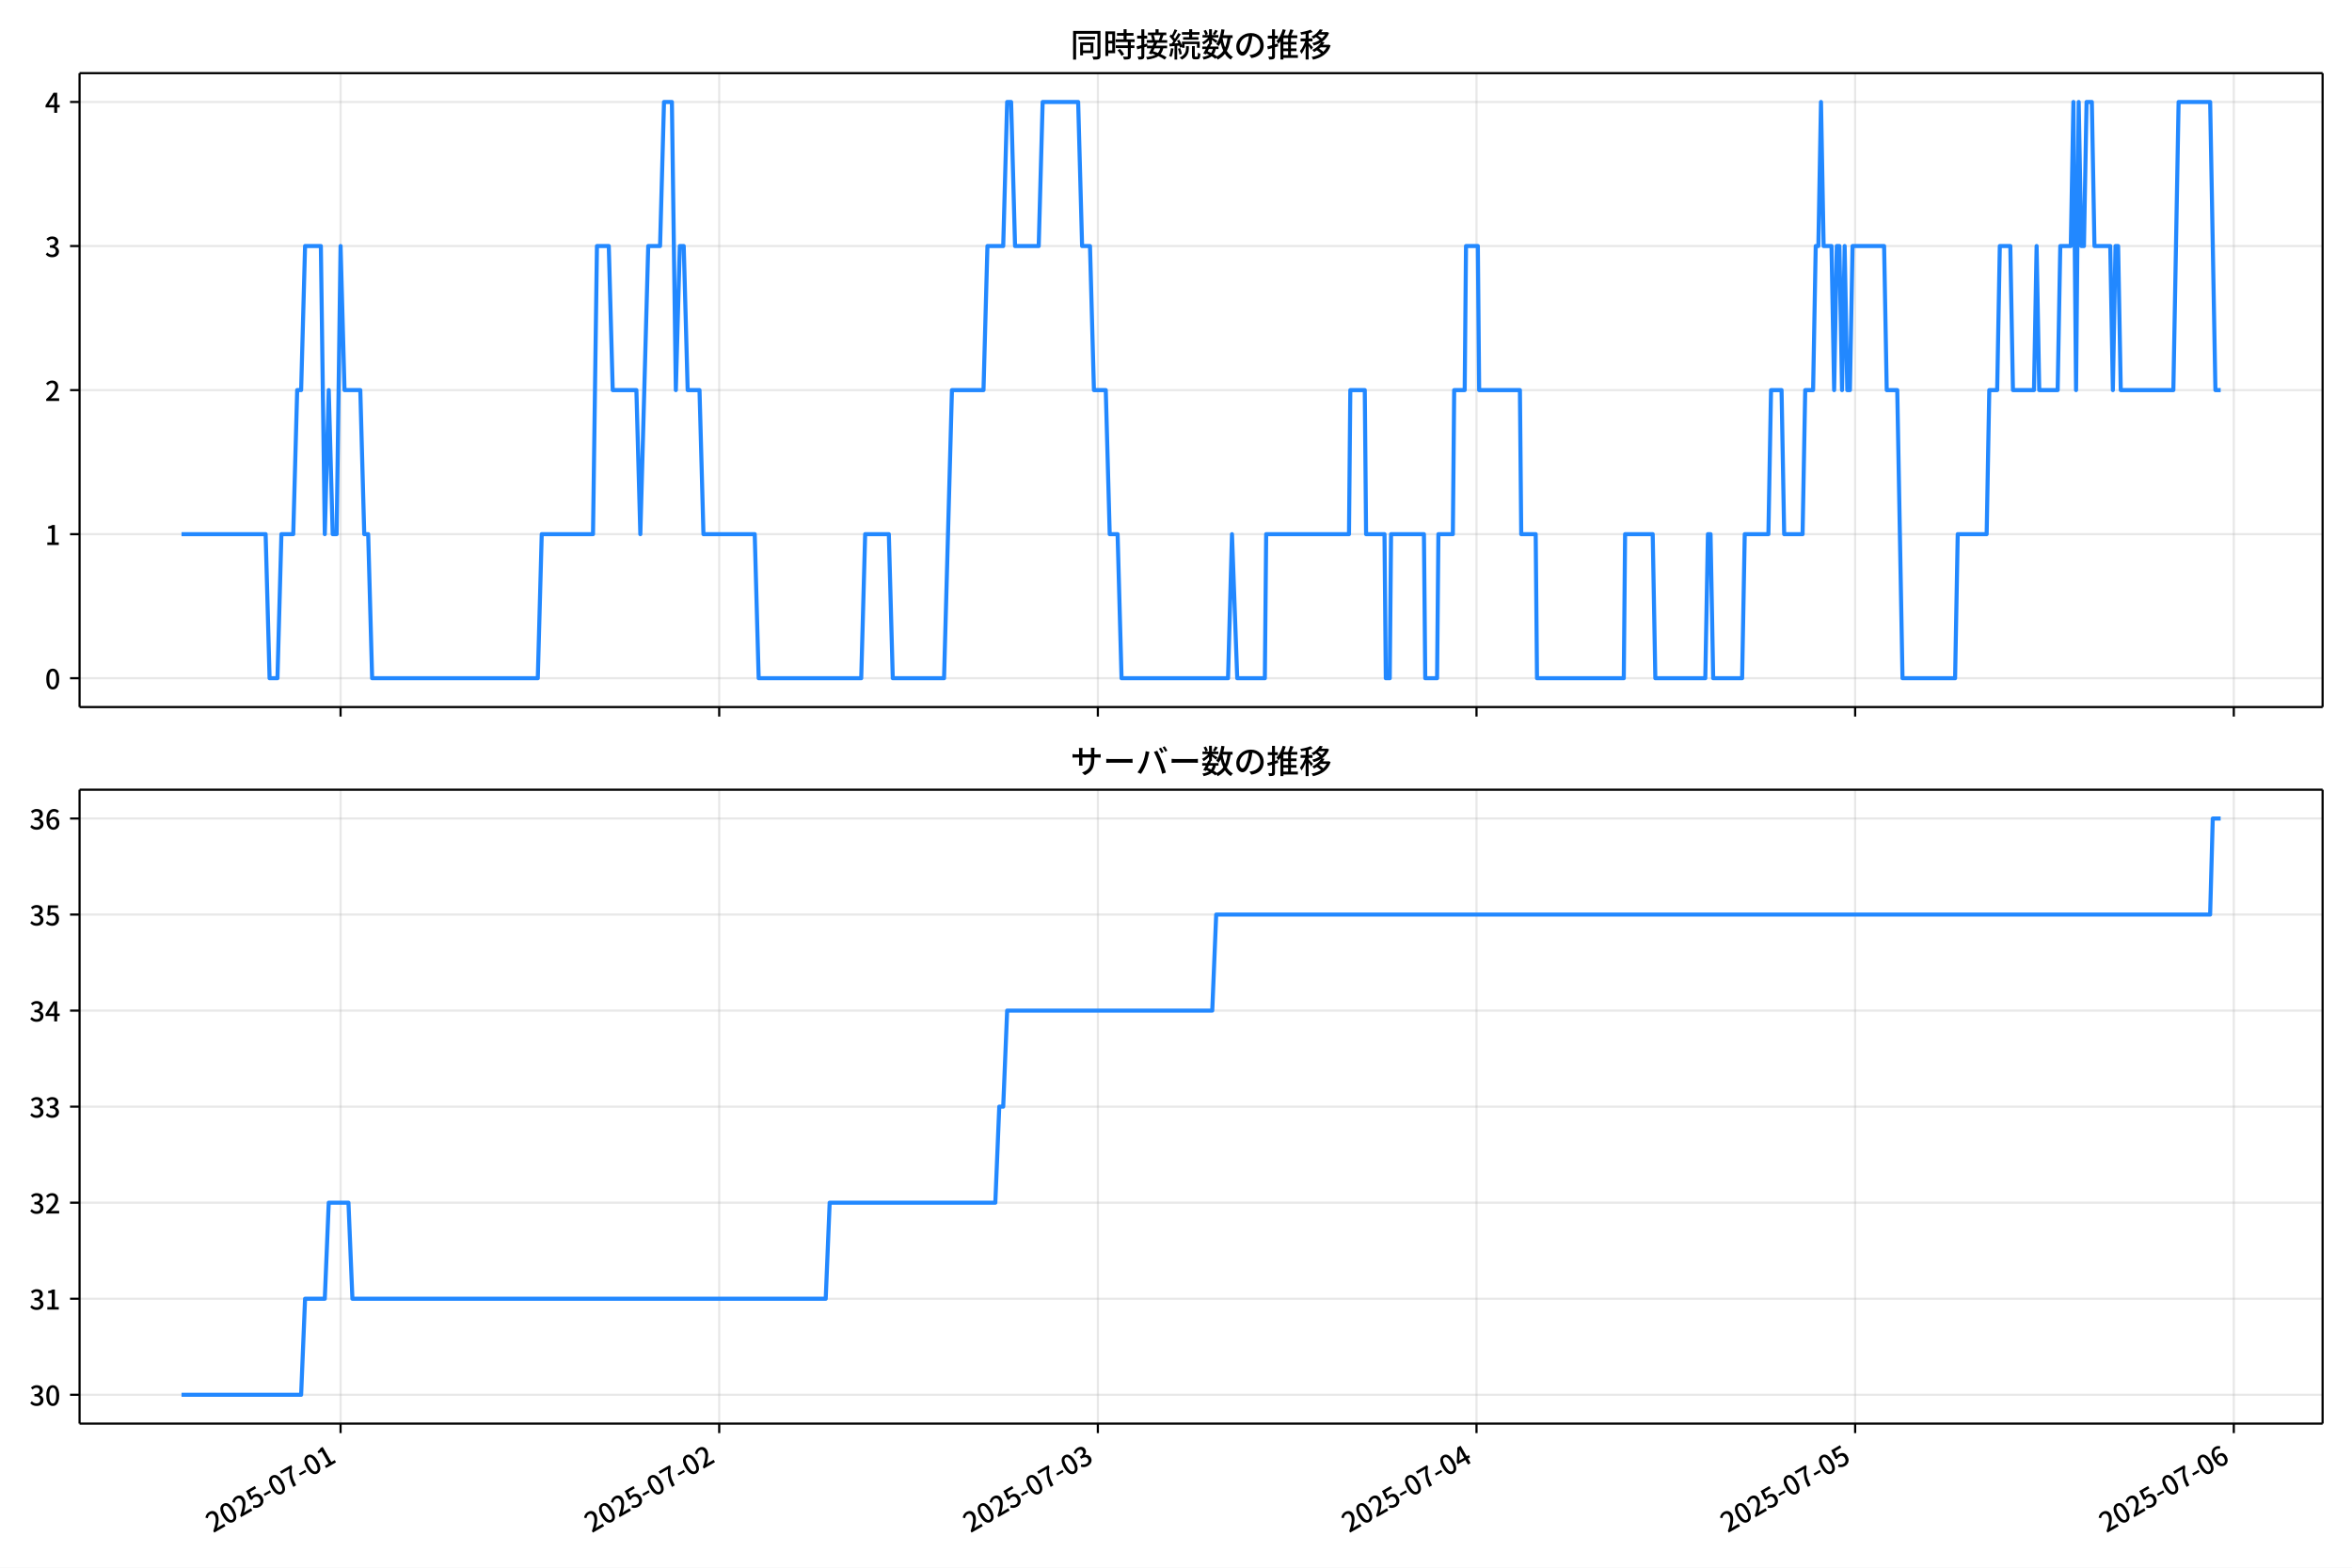
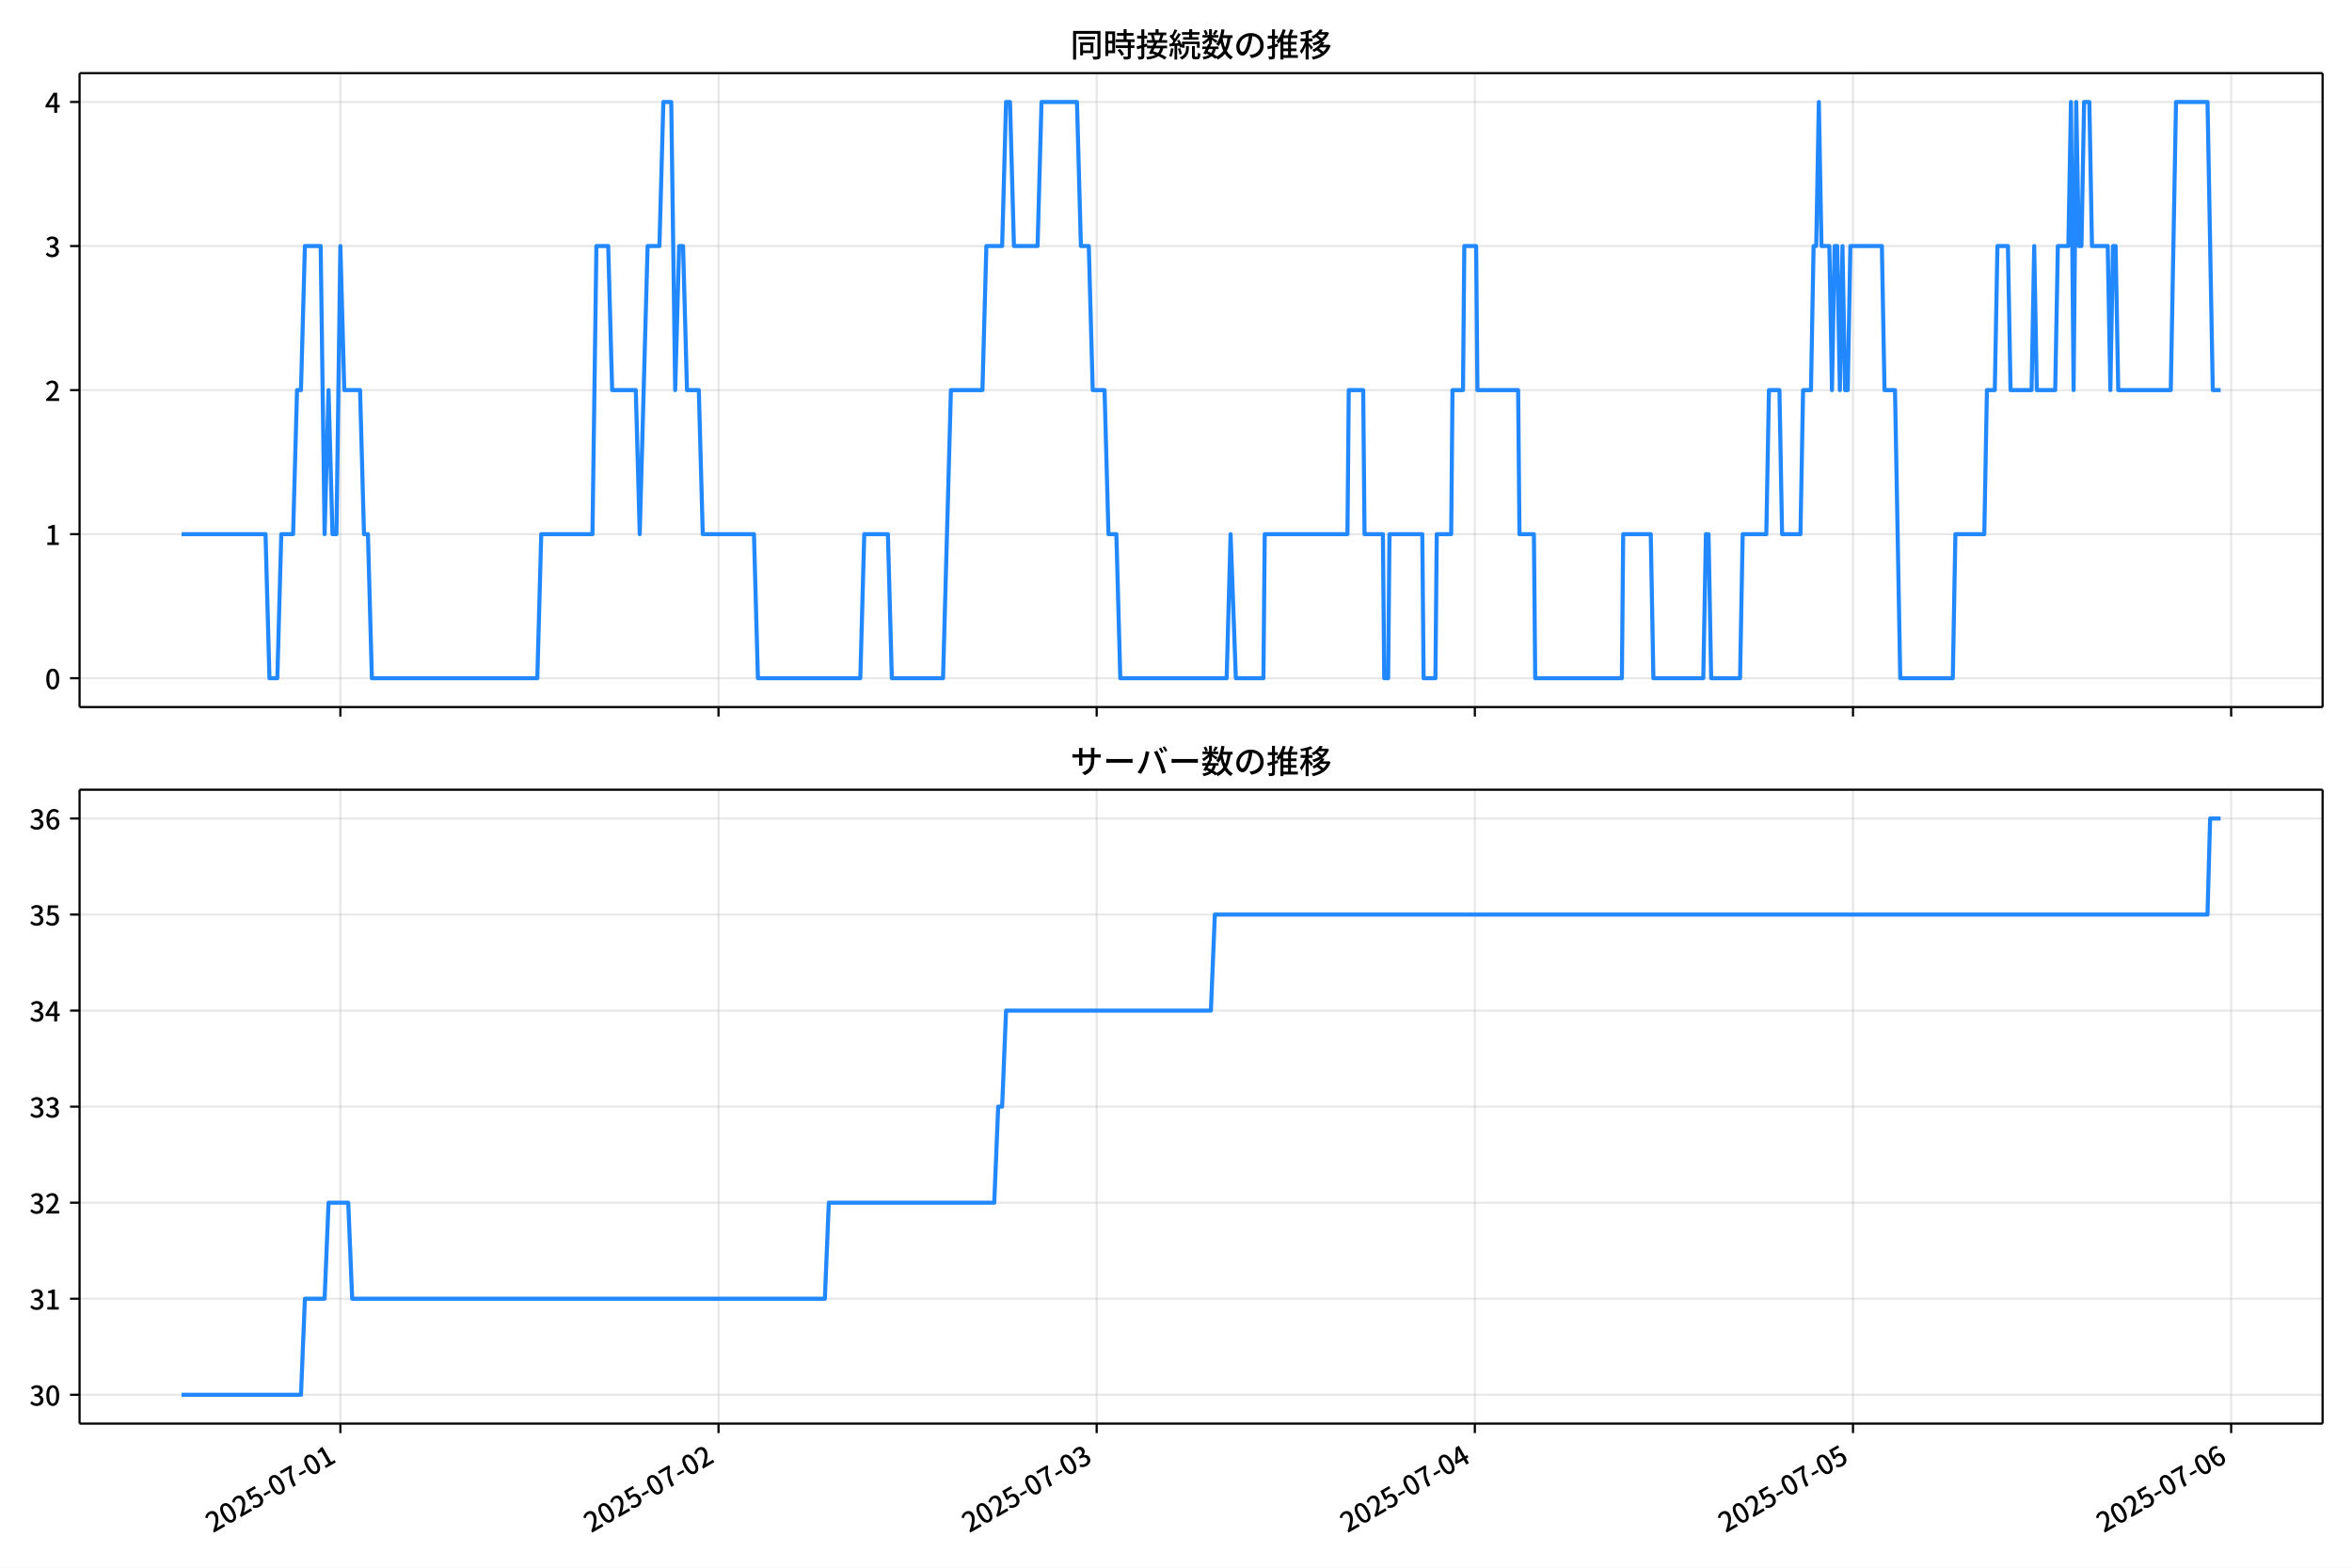
<svg xmlns="http://www.w3.org/2000/svg" xmlns:xlink="http://www.w3.org/1999/xlink" version="1.1" viewBox="0 0 864 576">
  <defs>
    <style type="text/css">*{stroke-linejoin: round; stroke-linecap: butt}</style>
  </defs>
  <g id="y">
    <g id="z">
      <path d="m0 576h864v-576h-864z" fill="#fff" />
    </g>
    <g id="aa">
      <g id="ab">
        <path d="m29.23 259.78h823.97v-232.9h-823.97z" fill="#fff" />
      </g>
      <g id="ac">
        <g id="ad">
          <g id="ae">
-             <path d="m125.11 259.78v-232.9" clip-path="url(#d)" fill="none" stroke="#b0b0b0" stroke-linecap="square" stroke-opacity=".3" stroke-width=".8" />
+             <path d="m125.03 259.78v-232.9" clip-path="url(#d)" fill="none" stroke="#b0b0b0" stroke-linecap="square" stroke-opacity=".3" stroke-width=".8" />
          </g>
          <g id="af">
            <defs>
              <path id="e" d="m0 0v3.5" stroke="#000" stroke-width=".8" />
            </defs>
-             <use x="125.107" y="259.778" stroke="#000000" stroke-width=".8" xlink:href="#e" />
+             <use x="125.032" y="259.778" stroke="#000000" stroke-width=".8" xlink:href="#e" />
          </g>
        </g>
        <g id="ag">
          <g id="ah">
-             <path d="m264.2 259.78v-232.9" clip-path="url(#d)" fill="none" stroke="#b0b0b0" stroke-linecap="square" stroke-opacity=".3" stroke-width=".8" />
+             <path d="m263.95 259.78v-232.9" clip-path="url(#d)" fill="none" stroke="#b0b0b0" stroke-linecap="square" stroke-opacity=".3" stroke-width=".8" />
          </g>
          <g id="ai">
-             <use x="264.201" y="259.778" stroke="#000000" stroke-width=".8" xlink:href="#e" />
+             <use x="263.947" y="259.778" stroke="#000000" stroke-width=".8" xlink:href="#e" />
          </g>
        </g>
        <g id="aj">
          <g id="ak">
-             <path d="m403.3 259.78v-232.9" clip-path="url(#d)" fill="none" stroke="#b0b0b0" stroke-linecap="square" stroke-opacity=".3" stroke-width=".8" />
+             <path d="m402.86 259.78v-232.9" clip-path="url(#d)" fill="none" stroke="#b0b0b0" stroke-linecap="square" stroke-opacity=".3" stroke-width=".8" />
          </g>
          <g id="al">
-             <use x="403.295" y="259.778" stroke="#000000" stroke-width=".8" xlink:href="#e" />
+             <use x="402.862" y="259.778" stroke="#000000" stroke-width=".8" xlink:href="#e" />
          </g>
        </g>
        <g id="am">
          <g id="an">
-             <path d="m542.39 259.78v-232.9" clip-path="url(#d)" fill="none" stroke="#b0b0b0" stroke-linecap="square" stroke-opacity=".3" stroke-width=".8" />
+             <path d="m541.78 259.78v-232.9" clip-path="url(#d)" fill="none" stroke="#b0b0b0" stroke-linecap="square" stroke-opacity=".3" stroke-width=".8" />
          </g>
          <g id="ao">
-             <use x="542.389" y="259.778" stroke="#000000" stroke-width=".8" xlink:href="#e" />
+             <use x="541.776" y="259.778" stroke="#000000" stroke-width=".8" xlink:href="#e" />
          </g>
        </g>
        <g id="ap">
          <g id="aq">
-             <path d="m681.48 259.78v-232.9" clip-path="url(#d)" fill="none" stroke="#b0b0b0" stroke-linecap="square" stroke-opacity=".3" stroke-width=".8" />
+             <path d="m680.69 259.78v-232.9" clip-path="url(#d)" fill="none" stroke="#b0b0b0" stroke-linecap="square" stroke-opacity=".3" stroke-width=".8" />
          </g>
          <g id="ar">
-             <use x="681.483" y="259.778" stroke="#000000" stroke-width=".8" xlink:href="#e" />
+             <use x="680.691" y="259.778" stroke="#000000" stroke-width=".8" xlink:href="#e" />
          </g>
        </g>
        <g id="as">
          <g id="at">
-             <path d="m820.58 259.78v-232.9" clip-path="url(#d)" fill="none" stroke="#b0b0b0" stroke-linecap="square" stroke-opacity=".3" stroke-width=".8" />
+             <path d="m819.61 259.78v-232.9" clip-path="url(#d)" fill="none" stroke="#b0b0b0" stroke-linecap="square" stroke-opacity=".3" stroke-width=".8" />
          </g>
          <g id="au">
-             <use x="820.576" y="259.778" stroke="#000000" stroke-width=".8" xlink:href="#e" />
+             <use x="819.606" y="259.778" stroke="#000000" stroke-width=".8" xlink:href="#e" />
          </g>
        </g>
      </g>
      <g id="av">
        <g id="aw">
          <g id="ax">
            <path d="m29.23 249.19h823.97" clip-path="url(#d)" fill="none" stroke="#b0b0b0" stroke-linecap="square" stroke-opacity=".3" stroke-width=".8" />
          </g>
          <g id="ay">
            <defs>
              <path id="f" d="m0 0h-3.5" stroke="#000" stroke-width=".8" />
            </defs>
            <use x="29.23" y="249.191" stroke="#000000" stroke-width=".8" xlink:href="#f" />
          </g>
          <g id="az">
            <g transform="translate(16.53 253.18) scale(.1 -.1)">
              <defs>
                <path id="a" transform="scale(.015625)" d="m1830-90q-460 0-806 275-346 276-535 823-188 547-188 1366 0 820 188 1357 189 538 535 803 346 266 806 266 461 0 800-269 340-269 528-803 189-534 189-1354 0-819-189-1366-188-547-528-823-339-275-800-275zm0 589q237 0 422 185 186 186 288 599 103 413 103 1091 0 679-103 1082-102 403-288 582-185 180-422 180-236 0-422-180-186-179-292-582-105-403-105-1082 0-678 105-1091 106-413 292-599 186-185 422-185z" />
              </defs>
              <use xlink:href="#a" />
            </g>
          </g>
        </g>
        <g id="ba">
          <g id="bb">
            <path d="m29.23 196.26h823.97" clip-path="url(#d)" fill="none" stroke="#b0b0b0" stroke-linecap="square" stroke-opacity=".3" stroke-width=".8" />
          </g>
          <g id="bc">
            <use x="29.23" y="196.26" stroke="#000000" stroke-width=".8" xlink:href="#f" />
          </g>
          <g id="bd">
            <g transform="translate(16.53 200.25) scale(.1 -.1)">
              <defs>
                <path id="l" transform="scale(.015625)" d="m544 0v608h1037v3277h-845v467q333 58 579 147 247 90 451 218h557v-4109h915v-608h-2694z" />
              </defs>
              <use xlink:href="#l" />
            </g>
          </g>
        </g>
        <g id="be">
          <g id="bf">
            <path d="m29.23 143.33h823.97" clip-path="url(#d)" fill="none" stroke="#b0b0b0" stroke-linecap="square" stroke-opacity=".3" stroke-width=".8" />
          </g>
          <g id="bg">
            <use x="29.23" y="143.329" stroke="#000000" stroke-width=".8" xlink:href="#f" />
          </g>
          <g id="bh">
            <g transform="translate(16.53 147.31) scale(.1 -.1)">
              <defs>
                <path id="b" transform="scale(.015625)" d="m282 0v429q697 621 1164 1136 468 515 701 956 234 442 234 826 0 256-87 451-86 196-262 301-176 106-445 106-275 0-506-151-230-150-422-368l-416 410q301 333 637 518 336 186 803 186 429 0 749-176t496-493 176-745q0-455-224-919t-615-935q-390-470-889-950 186 20 394 36t374 16h1184v-634h-3046z" />
              </defs>
              <use xlink:href="#b" />
            </g>
          </g>
        </g>
        <g id="bi">
          <g id="bj">
            <path d="m29.23 90.398h823.97" clip-path="url(#d)" fill="none" stroke="#b0b0b0" stroke-linecap="square" stroke-opacity=".3" stroke-width=".8" />
          </g>
          <g id="bk">
            <use x="29.23" y="90.398" stroke="#000000" stroke-width=".8" xlink:href="#f" />
          </g>
          <g id="bl">
            <g transform="translate(16.53 94.383) scale(.1 -.1)">
              <defs>
                <path id="h" transform="scale(.015625)" d="m1715-90q-371 0-656 90t-503 240q-217 150-377 323l359 474q211-205 479-359 269-153 634-153 269 0 467 92 199 93 311 266t112 423q0 256-125 451t-429 300q-304 106-835 106v551q467 0 732 105 266 106 384 291 119 186 119 423 0 307-192 489-192 183-531 183-269 0-503-119-233-118-438-316l-384 460q282 256 614 413 333 157 737 157 422 0 748-144 327-144 512-413 186-269 186-659 0-403-221-685-221-281-592-422v-26q269-70 490-227t349-400 128-557q0-422-215-726-214-304-573-468-358-163-787-163z" />
              </defs>
              <use xlink:href="#h" />
            </g>
          </g>
        </g>
        <g id="bm">
          <g id="bn">
            <path d="m29.23 37.466h823.97" clip-path="url(#d)" fill="none" stroke="#b0b0b0" stroke-linecap="square" stroke-opacity=".3" stroke-width=".8" />
          </g>
          <g id="bo">
            <use x="29.23" y="37.466" stroke="#000000" stroke-width=".8" xlink:href="#f" />
          </g>
          <g id="bp">
            <g transform="translate(16.53 41.451) scale(.1 -.1)">
              <defs>
                <path id="k" transform="scale(.015625)" d="m2170 0v3072q0 192 12 457 13 266 20 458h-26q-90-179-183-365-92-185-195-364l-921-1415h2579v-576h-3328v493l1875 2957h858v-4717h-691z" />
              </defs>
              <use xlink:href="#k" />
            </g>
          </g>
        </g>
      </g>
      <g id="bq">
-         <path d="m66.683 196.26h30.895l1.449 52.931h2.898l1.449-52.931h4.347l1.449-52.931h1.449l1.449-52.931h5.796l1.449 105.86 1.449-52.931 1.449 52.931h1.449l1.449-105.86 1.449 52.931h5.796l1.449 52.931h1.449l1.449 52.931h60.854l1.449-52.931h18.836l1.449-105.86h4.347l1.449 52.931h8.693l1.449 52.931 2.898-105.86h4.347l1.449-52.931h2.898l1.449 105.86 1.449-52.931h1.449l1.449 52.931h4.347l1.449 52.931h18.836l1.449 52.931h37.671l1.449-52.931h8.693l1.449 52.931h18.836l2.898-105.86h11.591l1.449-52.931h5.796l1.449-52.931h1.449l1.449 52.931h8.693l1.449-52.931h13.04l1.449 52.931h2.898l1.449 52.931h4.347l1.449 52.931h2.898l1.449 52.931h39.12l1.449-52.931 1.932 52.931h10.142l.483-52.931h30.427l.483-52.931h5.313l.483 52.931h6.761l.483 52.931h1.449l.483-52.931h12.074l.483 52.931h4.347l.483-52.931h5.313l.483-52.931h3.864l.483-52.931h4.347l.483 52.931h14.972l.483 52.931h5.313l.483 52.931h31.876l.483-52.931h10.142l.966 52.931h18.353l.966-52.931h.966l.966 52.931h10.625l.966-52.931h8.693l.966-52.931h3.864l.966 52.931h6.761l.966-52.931h2.898l.966-52.931h.966l.966-52.931.966 52.931h2.898l.966 52.931.966-52.931h.966l.966 52.931.966-52.931.966 52.931h.966l.966-52.931h11.591l.966 52.931h3.864l1.932 105.86h19.319l.966-52.931h10.625l.966-52.931h2.898l.966-52.931h3.864l.966 52.931h7.727l.966-52.931.966 52.931h6.761l.966-52.931h3.864l.966-52.931.966 105.86.966-105.86.966 52.931h.966l.966-52.931h1.932l.966 52.931h5.796l.966 52.931.966-52.931h.966l.966 52.931h19.319l1.932-105.86h11.591l1.932 105.86h1.932v0" clip-path="url(#d)" fill="none" stroke="#28f" stroke-linecap="square" stroke-width="1.5" />
+         <path d="m66.683 196.26h30.855l1.447 52.931h2.894l1.447-52.931h4.341l1.447-52.931h1.447l1.447-52.931h5.788l1.447 105.86 1.447-52.931 1.447 52.931h1.447l1.447-105.86 1.447 52.931h5.788l1.447 52.931h1.447l1.447 52.931h60.775l1.447-52.931h18.811l1.447-105.86h4.341l1.447 52.931h8.682l1.447 52.931 2.894-105.86h4.341l1.447-52.931h2.894l1.447 105.86 1.447-52.931h1.447l1.447 52.931h4.341l1.447 52.931h18.811l1.447 52.931h37.623l1.447-52.931h8.682l1.447 52.931h18.811l2.894-105.86h11.576l1.447-52.931h5.788l1.447-52.931h1.447l1.447 52.931h8.682l1.447-52.931h13.023l1.447 52.931h2.894l1.447 52.931h4.341l1.447 52.931h2.894l1.447 52.931h39.07l1.447-52.931 1.929 52.931h10.129l.482-52.931h30.388l.482-52.931h5.306l.482 52.931h6.753l.482 52.931h1.447l.482-52.931h12.059l.482 52.931h4.341l.482-52.931h5.306l.482-52.931h3.859l.482-52.931h4.341l.482 52.931h14.953l.482 52.931h5.306l.482 52.931h31.835l.482-52.931h10.129l.965 52.931h18.329l.965-52.931h.965l.965 52.931h10.612l.965-52.931h8.682l.965-52.931h3.859l.965 52.931h6.753l.965-52.931h2.894l.965-52.931h.965l.965-52.931.965 52.931h2.894l.965 52.931.965-52.931h.965l.965 52.931.965-52.931.965 52.931h.965l.965-52.931h11.576l.965 52.931h3.859l1.929 105.86h19.294l.965-52.931h10.612l.965-52.931h2.894l.965-52.931h3.859l.965 52.931h7.718l.965-52.931.965 52.931h6.753l.965-52.931h3.859l.965-52.931.965 105.86.965-105.86.965 52.931h.965l.965-52.931h1.929l.965 52.931h5.788l.965 52.931.965-52.931h.965l.965 52.931h19.294l1.929-105.86h11.576l1.929 105.86h2.894v0" clip-path="url(#d)" fill="none" stroke="#28f" stroke-linecap="square" stroke-width="1.5" />
      </g>
      <g id="br">
        <path d="m29.23 259.78v-232.9" fill="none" stroke="#000" stroke-linecap="square" stroke-width=".8" />
      </g>
      <g id="bs">
        <path d="m853.2 259.78v-232.9" fill="none" stroke="#000" stroke-linecap="square" stroke-width=".8" />
      </g>
      <g id="bt">
        <path d="m29.23 259.78h823.97" fill="none" stroke="#000" stroke-linecap="square" stroke-width=".8" />
      </g>
      <g id="bu">
        <path d="m29.23 26.88h823.97" fill="none" stroke="#000" stroke-linecap="square" stroke-width=".8" />
      </g>
      <g id="bv">
        <g transform="translate(393.22 20.88) scale(.12 -.12)">
          <defs>
            <path id="v" transform="scale(.015625)" d="m1587 3936h3232v-518h-3232v518zm320-1114h557v-2534h-557v2534zm301 0h2291v-2086h-2291v512h1734v1069h-1734v505zm-1683 2260h5113v-570h-4524v-5056h-589v5626zm4768 0h595v-4896q0-250-67-397t-227-218q-160-77-426-96t-675-19q-13 83-45 192t-77 218q-45 108-89 185 281-13 527-13 247 0 330 0 83 7 118 42 36 35 36 112v4890z" />
            <path id="t" transform="scale(.015625)" d="m2714 4672h3238v-525h-3238v525zm-244-1235h3712v-538h-3712v538zm20-1184h3635v-531h-3635v531zm1523 3155h595v-2310h-595v2310zm832-2451h589v-2823q0-230-61-364-61-135-227-199-167-70-423-86t-633-16q-20 121-78 285-57 163-121 284 275-6 509-9t310-3q77 6 106 28 29 23 29 93v2810zm-2023-1677 487 282q153-160 313-352t294-381q135-189 206-343l-519-313q-64 153-189 348-124 196-278 394-154 199-314 365zm-2086 3718h1619v-4281h-1619v544h1056v3187h-1056v550zm32-1843h1293v-537h-1293v537zm-320 1843h563v-4832h-563v4832z" />
            <path id="u" transform="scale(.015625)" d="m3866 5408h614v-870h-614v870zm-1479-653h3597v-518h-3597v518zm-230-1485h4e3v-518h-4e3v518zm825 922 519 102q64-160 121-342 58-182 96-352 39-170 45-304l-544-128q-6 134-42 313-35 180-83 365-48 186-112 346zm1856 109 589-71q-96-275-202-557-105-281-195-486l-518 77q58 147 122 329 64 183 118 372t86 336zm-2643-2106h3943v-518h-3943v518zm1408 685 602-115q-167-371-362-784t-390-797-362-685l-525 179q160 288 346 666t368 784 323 752zm-659-2157 358 403q352-102 733-240 381-137 752-304 371-166 697-336 327-169 558-329l-384-461q-218 160-532 336-313 176-685 345-371 170-755 323-384 154-742 263zm1894 1114 583-71q-122-550-353-944-230-393-604-662t-922-435q-547-167-1296-269-25 128-93 269-67 141-137 230 678 64 1168 192t819 349q330 221 531 550 202 330 304 791zm-4684 217q396 90 953 240 557 151 1120 311l77-544q-525-154-1053-311-528-156-963-284l-134 588zm121 2093h1965v-563h-1965v563zm819 1248h576v-5229q0-236-51-374t-192-208q-141-77-355-99-214-23-541-16-13 115-64 288t-109 294q205-6 381-6t234 0q64 0 92 28 29 29 29 93v5229z" />
            <path id="s" transform="scale(.015625)" d="m4058 5408h595v-1798h-595v1798zm-1415-563h3443v-499h-3443v499zm231-992h3008v-499h-3008v499zm-224-877h3475v-1203h-531v729h-2432v-729h-512v1203zm1964-877h551v-1881q0-122 22-157 23-35 106-35 25 0 92 0 68 0 135 0t99 0q51 0 83 54t45 224 19 515q90-70 234-131t259-93q-19-429-83-662-64-234-183-326-118-93-316-93-39 0-103 0t-134 0-138 0q-67 0-99 0-237 0-365 64t-176 218q-48 153-48 422v1881zm-1164-6h550v-455q0-243-48-528-48-284-186-579-137-294-409-572-272-279-727-503-70 90-192 208-121 118-230 195 416 205 665 438 250 234 371 474 122 240 164 467 42 228 42 413v442zm-2240 3309 524-192q-121-244-259-503-137-259-275-496t-259-416l-410 173q122 186 246 438 125 253 240 515 116 263 193 481zm716-743 500-230q-224-359-496-756-272-396-548-764-275-368-518-650l-358 205q179 211 377 483 199 272 387 569 189 298 358 592 170 295 298 551zm-1721-665 307 403q166-154 339-340 173-185 320-364t224-327l-326-460q-77 160-218 348-141 189-314 384-172 196-332 356zm1485-832 435 179q128-211 249-458 122-246 215-474 93-227 137-412l-473-211q-32 185-119 422-86 237-201 486-115 250-243 468zm-1530-583q422 26 998 54 576 29 1184 68l7-499q-570-45-1127-84-556-38-992-70l-70 531zm1702-992 436 135q121-276 214-596t118-556l-454-148q-26 237-112 563-86 327-202 602zm-1363 109 499-83q-57-455-163-897-105-441-253-748-51 32-134 73-83 42-170 83-86 42-144 62 148 294 234 697t131 813zm691 627h525v-2861h-525v2861z" />
            <path id="n" transform="scale(.015625)" d="m224 2022h3187v-499h-3187v499zm51 2247h3111v-487h-3111v487zm1127-1735 563-121q-154-320-333-672t-352-679q-173-326-326-582l-532 173q148 243 324 566t345 669q170 346 311 646zm934-832 563-64q-89-480-262-838t-461-614-701-432-976-298q-25 128-99 269t-157 237q659 102 1085 303 426 202 666 554t342 883zm422 3597 519-211q-147-218-298-436-150-217-278-377l-403 186q121 173 252 413 132 240 208 425zm-1203 109h563v-2957h-563v2957zm-1075-320 448 186q134-192 246-420 112-227 157-393l-467-211q-38 172-147 406t-237 432zm1094-1050 397-236q-160-263-400-529-240-265-519-489-278-224-553-378-51 103-141 237-89 135-179 218 269 109 534 294 266 186 493 416 228 231 368 467zm487-204q83-45 246-145 163-99 352-211t346-211 221-150l-327-423q-83 77-230 198-147 122-317 253-170 132-327 250-156 119-259 189l295 250zm1798 396h2311v-556h-2311v556zm115 1178 615-90q-103-640-263-1235t-384-1101q-224-505-512-889-44 57-134 134t-186 157-166 125q275 339 473 796 199 458 340 995 141 538 217 1108zm1223-1510 614-58q-147-1101-445-1940-297-838-813-1443-515-604-1321-1014-26 71-90 177-64 105-134 208-70 102-128 159 742 346 1212 880 471 535 730 1290 260 755 375 1741zm-1005-135q134-851 387-1597 253-745 659-1305 407-560 1002-874-70-57-154-150-83-93-154-189-70-96-121-179-633 371-1056 988-422 618-688 1434-265 816-425 1783l550 89zm-3309-3065 327 416q377-148 754-330 378-182 701-378 324-195 548-368l-416-435q-211 179-519 378-307 198-666 383-358 186-729 334z" />
            <path id="r" transform="scale(.015625)" d="m3686 4378q-64-493-163-1041-99-547-265-1084-192-653-432-1104t-522-688-595-237q-320 0-596 221-275 221-448 621-172 400-172 931 0 537 220 1017 221 480 611 851 391 372 909 583 519 211 1121 211 576 0 1040-186 464-185 793-515 330-329 502-771 173-441 173-941 0-672-278-1194-278-521-816-851-538-329-1318-444l-378 601q166 20 307 42t263 48q307 70 585 217 279 148 496 375 218 227 342 534 125 308 125 692t-122 713q-121 330-358 573-236 243-582 380-346 138-781 138-525 0-935-186-409-185-694-489-284-304-432-656-147-352-147-678 0-365 89-605 90-240 224-355 135-115 276-115t288 144 297 457q151 314 298 800 147 461 246 982 100 522 145 1021l684-12z" />
            <path id="o" transform="scale(.015625)" d="m2995 2925h2893v-519h-2893v519zm0-1280h2893v-519h-2893v519zm-64-1299h3232v-557h-3232v557zm1312 3577h563v-3763h-563v3763zm429 1466 634-141q-154-390-340-794-185-403-339-684l-512 140q103 199 208 458 106 259 195 528 90 269 154 493zm-1472 25 582-147q-153-518-371-1018-217-499-483-931t-573-758q-38 64-109 160-70 96-147 198-77 103-141 160 416 416 733 1034t509 1302zm128-1203h2720v-537h-2720v-4205h-582v4422l313 320h269zm-3174-2157q396 90 953 240 557 151 1120 311l77-544q-525-154-1053-311-528-156-963-284l-134 588zm121 2093h1965v-563h-1965v563zm819 1248h576v-5229q0-236-51-374t-192-208q-141-77-355-99-214-23-541-16-13 115-64 288t-109 294q205-6 381-6t234 0q64 0 92 28 29 29 29 93v5229z" />
            <path id="m" transform="scale(.015625)" d="m4051 5402 595-109q-281-493-729-941t-1107-806q-39 64-106 144t-141 153q-73 74-137 119 608 288 1011 678t614 762zm-77-557h1511v-493h-1863l352 493zm1293 0h109l109 25 384-179q-192-505-496-905t-695-701q-390-301-845-519-454-217-947-358-44 109-137 253t-176 227q448 109 867 294 419 186 777 445 359 259 631 592t419 730v96zm-1990-954 377 307q167-96 336-218 170-121 320-249 151-128 247-237l-397-332q-90 108-237 236t-317 259q-169 132-329 234zm1107-934 595-109q-307-538-803-1031-496-492-1232-876-38 64-102 144t-138 156q-74 77-138 116 455 217 807 483t604 554q253 288 407 563zm-90-589h1460v-506h-1818l358 506zm1268 0h121l109 26 384-167q-192-614-531-1075t-787-794q-448-332-983-553-534-221-1129-355-45 115-132 269-86 153-176 249 551 96 1043 285 493 189 903 473 410 285 714 669t464 883v90zm-2132-1056 410 339q186-102 384-237 198-134 371-275t282-269l-435-371q-103 128-270 272-166 144-361 288t-381 253zm-2150 3533h589v-5376h-589v5376zm-992-1242h2336v-569h-2336v569zm1024-224 365-160q-96-339-231-707-134-368-291-727-157-358-336-672-179-313-365-537-44 128-134 291t-160 272q173 192 339 457 167 266 323 570 157 304 282 618t208 595zm941 1946 416-467q-314-122-695-221-380-99-784-173-403-74-780-131-20 102-71 236-51 135-102 231 358 58 732 138 375 80 711 179t573 208zm-397-2579q58-45 179-170 122-125 266-266 144-140 259-265t160-183l-352-473q-58 102-157 255-99 154-218 317-118 164-227 311-108 147-185 237l275 237z" />
          </defs>
          <use xlink:href="#v" />
          <use transform="translate(100)" xlink:href="#t" />
          <use transform="translate(200)" xlink:href="#u" />
          <use transform="translate(300)" xlink:href="#s" />
          <use transform="translate(400)" xlink:href="#n" />
          <use transform="translate(500)" xlink:href="#r" />
          <use transform="translate(600)" xlink:href="#o" />
          <use transform="translate(700)" xlink:href="#m" />
        </g>
      </g>
    </g>
    <g id="bw">
      <g id="bx">
        <path d="m29.23 523.06h823.97v-232.9h-823.97z" fill="#fff" />
      </g>
      <g id="by">
        <g id="bz">
          <g id="ca">
-             <path d="m125.11 523.06v-232.9" clip-path="url(#c)" fill="none" stroke="#b0b0b0" stroke-linecap="square" stroke-opacity=".3" stroke-width=".8" />
+             <path d="m125.03 523.06v-232.9" clip-path="url(#c)" fill="none" stroke="#b0b0b0" stroke-linecap="square" stroke-opacity=".3" stroke-width=".8" />
          </g>
          <g id="cb">
-             <use x="125.107" y="523.055" stroke="#000000" stroke-width=".8" xlink:href="#e" />
+             <use x="125.032" y="523.055" stroke="#000000" stroke-width=".8" xlink:href="#e" />
          </g>
          <g id="cc">
-             <g transform="translate(78.318 563.33) rotate(-30) scale(.1 -.1)">
+             <g transform="translate(78.243 563.33) rotate(-30) scale(.1 -.1)">
              <defs>
                <path id="i" transform="scale(.015625)" d="m1715-90q-365 0-653 90t-506 237q-217 147-383 307l352 480q134-134 294-246t361-183q202-70 452-70 262 0 473 118 212 119 333 346 122 227 122 541 0 460-247 716-246 256-649 256-224 0-384-64t-365-198l-365 237 141 2240h2387v-627h-1747l-109-1204q154 77 307 118 154 42 340 42 397 0 723-160t518-490q192-329 192-847 0-519-224-887t-586-560q-361-192-777-192z" />
                <path id="g" transform="scale(.015625)" d="m301 1536v544h1689v-544h-1689z" />
                <path id="j" transform="scale(.015625)" d="m1235 0q32 646 109 1187t224 1024 384 941 576 938h-2208v627h3027v-455q-409-512-665-989-256-476-397-969t-205-1053-90-1251h-755z" />
              </defs>
              <use xlink:href="#b" />
              <use transform="translate(57)" xlink:href="#a" />
              <use transform="translate(114)" xlink:href="#b" />
              <use transform="translate(171)" xlink:href="#i" />
              <use transform="translate(228)" xlink:href="#g" />
              <use transform="translate(263.7)" xlink:href="#a" />
              <use transform="translate(320.7)" xlink:href="#j" />
              <use transform="translate(377.7)" xlink:href="#g" />
              <use transform="translate(413.4)" xlink:href="#a" />
              <use transform="translate(470.4)" xlink:href="#l" />
            </g>
          </g>
        </g>
        <g id="cd">
          <g id="ce">
-             <path d="m264.2 523.06v-232.9" clip-path="url(#c)" fill="none" stroke="#b0b0b0" stroke-linecap="square" stroke-opacity=".3" stroke-width=".8" />
+             <path d="m263.95 523.06v-232.9" clip-path="url(#c)" fill="none" stroke="#b0b0b0" stroke-linecap="square" stroke-opacity=".3" stroke-width=".8" />
          </g>
          <g id="cf">
-             <use x="264.201" y="523.055" stroke="#000000" stroke-width=".8" xlink:href="#e" />
+             <use x="263.947" y="523.055" stroke="#000000" stroke-width=".8" xlink:href="#e" />
          </g>
          <g id="cg">
-             <g transform="translate(217.41 563.33) rotate(-30) scale(.1 -.1)">
+             <g transform="translate(217.16 563.33) rotate(-30) scale(.1 -.1)">
              <use xlink:href="#b" />
              <use transform="translate(57)" xlink:href="#a" />
              <use transform="translate(114)" xlink:href="#b" />
              <use transform="translate(171)" xlink:href="#i" />
              <use transform="translate(228)" xlink:href="#g" />
              <use transform="translate(263.7)" xlink:href="#a" />
              <use transform="translate(320.7)" xlink:href="#j" />
              <use transform="translate(377.7)" xlink:href="#g" />
              <use transform="translate(413.4)" xlink:href="#a" />
              <use transform="translate(470.4)" xlink:href="#b" />
            </g>
          </g>
        </g>
        <g id="ch">
          <g id="ci">
-             <path d="m403.3 523.06v-232.9" clip-path="url(#c)" fill="none" stroke="#b0b0b0" stroke-linecap="square" stroke-opacity=".3" stroke-width=".8" />
+             <path d="m402.86 523.06v-232.9" clip-path="url(#c)" fill="none" stroke="#b0b0b0" stroke-linecap="square" stroke-opacity=".3" stroke-width=".8" />
          </g>
          <g id="cj">
-             <use x="403.295" y="523.055" stroke="#000000" stroke-width=".8" xlink:href="#e" />
+             <use x="402.862" y="523.055" stroke="#000000" stroke-width=".8" xlink:href="#e" />
          </g>
          <g id="ck">
-             <g transform="translate(356.51 563.33) rotate(-30) scale(.1 -.1)">
+             <g transform="translate(356.07 563.33) rotate(-30) scale(.1 -.1)">
              <use xlink:href="#b" />
              <use transform="translate(57)" xlink:href="#a" />
              <use transform="translate(114)" xlink:href="#b" />
              <use transform="translate(171)" xlink:href="#i" />
              <use transform="translate(228)" xlink:href="#g" />
              <use transform="translate(263.7)" xlink:href="#a" />
              <use transform="translate(320.7)" xlink:href="#j" />
              <use transform="translate(377.7)" xlink:href="#g" />
              <use transform="translate(413.4)" xlink:href="#a" />
              <use transform="translate(470.4)" xlink:href="#h" />
            </g>
          </g>
        </g>
        <g id="cl">
          <g id="cm">
-             <path d="m542.39 523.06v-232.9" clip-path="url(#c)" fill="none" stroke="#b0b0b0" stroke-linecap="square" stroke-opacity=".3" stroke-width=".8" />
+             <path d="m541.78 523.06v-232.9" clip-path="url(#c)" fill="none" stroke="#b0b0b0" stroke-linecap="square" stroke-opacity=".3" stroke-width=".8" />
          </g>
          <g id="cn">
-             <use x="542.389" y="523.055" stroke="#000000" stroke-width=".8" xlink:href="#e" />
+             <use x="541.776" y="523.055" stroke="#000000" stroke-width=".8" xlink:href="#e" />
          </g>
          <g id="co">
-             <g transform="translate(495.6 563.33) rotate(-30) scale(.1 -.1)">
+             <g transform="translate(494.99 563.33) rotate(-30) scale(.1 -.1)">
              <use xlink:href="#b" />
              <use transform="translate(57)" xlink:href="#a" />
              <use transform="translate(114)" xlink:href="#b" />
              <use transform="translate(171)" xlink:href="#i" />
              <use transform="translate(228)" xlink:href="#g" />
              <use transform="translate(263.7)" xlink:href="#a" />
              <use transform="translate(320.7)" xlink:href="#j" />
              <use transform="translate(377.7)" xlink:href="#g" />
              <use transform="translate(413.4)" xlink:href="#a" />
              <use transform="translate(470.4)" xlink:href="#k" />
            </g>
          </g>
        </g>
        <g id="cp">
          <g id="cq">
-             <path d="m681.48 523.06v-232.9" clip-path="url(#c)" fill="none" stroke="#b0b0b0" stroke-linecap="square" stroke-opacity=".3" stroke-width=".8" />
+             <path d="m680.69 523.06v-232.9" clip-path="url(#c)" fill="none" stroke="#b0b0b0" stroke-linecap="square" stroke-opacity=".3" stroke-width=".8" />
          </g>
          <g id="cr">
-             <use x="681.483" y="523.055" stroke="#000000" stroke-width=".8" xlink:href="#e" />
+             <use x="680.691" y="523.055" stroke="#000000" stroke-width=".8" xlink:href="#e" />
          </g>
          <g id="cs">
-             <g transform="translate(634.69 563.33) rotate(-30) scale(.1 -.1)">
+             <g transform="translate(633.9 563.33) rotate(-30) scale(.1 -.1)">
              <use xlink:href="#b" />
              <use transform="translate(57)" xlink:href="#a" />
              <use transform="translate(114)" xlink:href="#b" />
              <use transform="translate(171)" xlink:href="#i" />
              <use transform="translate(228)" xlink:href="#g" />
              <use transform="translate(263.7)" xlink:href="#a" />
              <use transform="translate(320.7)" xlink:href="#j" />
              <use transform="translate(377.7)" xlink:href="#g" />
              <use transform="translate(413.4)" xlink:href="#a" />
              <use transform="translate(470.4)" xlink:href="#i" />
            </g>
          </g>
        </g>
        <g id="ct">
          <g id="cu">
-             <path d="m820.58 523.06v-232.9" clip-path="url(#c)" fill="none" stroke="#b0b0b0" stroke-linecap="square" stroke-opacity=".3" stroke-width=".8" />
+             <path d="m819.61 523.06v-232.9" clip-path="url(#c)" fill="none" stroke="#b0b0b0" stroke-linecap="square" stroke-opacity=".3" stroke-width=".8" />
          </g>
          <g id="cv">
-             <use x="820.576" y="523.055" stroke="#000000" stroke-width=".8" xlink:href="#e" />
+             <use x="819.606" y="523.055" stroke="#000000" stroke-width=".8" xlink:href="#e" />
          </g>
          <g id="cw">
-             <g transform="translate(773.79 563.33) rotate(-30) scale(.1 -.1)">
+             <g transform="translate(772.82 563.33) rotate(-30) scale(.1 -.1)">
              <defs>
                <path id="p" transform="scale(.015625)" d="m1971-90q-339 0-634 144-294 144-518 435-224 292-352 733-128 442-128 1044 0 678 147 1161 148 483 397 784 250 301 570 445t665 144q397 0 688-147 292-147 490-359l-403-448q-128 154-327 253-198 99-409 99-307 0-567-182-259-182-413-605-153-422-153-1145 0-608 115-1002t326-589q212-195 493-195 212 0 375 121 163 122 259 343t96 522q0 300-90 511-89 212-259 320-169 109-419 109-211 0-451-134t-458-461l-25 538q134 192 313 323t374 201q196 71 375 71 397 0 694-163 298-163 467-490 170-326 170-825 0-468-195-817-195-348-512-544-317-195-701-195z" />
              </defs>
              <use xlink:href="#b" />
              <use transform="translate(57)" xlink:href="#a" />
              <use transform="translate(114)" xlink:href="#b" />
              <use transform="translate(171)" xlink:href="#i" />
              <use transform="translate(228)" xlink:href="#g" />
              <use transform="translate(263.7)" xlink:href="#a" />
              <use transform="translate(320.7)" xlink:href="#j" />
              <use transform="translate(377.7)" xlink:href="#g" />
              <use transform="translate(413.4)" xlink:href="#a" />
              <use transform="translate(470.4)" xlink:href="#p" />
            </g>
          </g>
        </g>
      </g>
      <g id="cx">
        <g id="cy">
          <g id="cz">
            <path d="m29.23 512.47h823.97" clip-path="url(#c)" fill="none" stroke="#b0b0b0" stroke-linecap="square" stroke-opacity=".3" stroke-width=".8" />
          </g>
          <g id="da">
            <use x="29.23" y="512.469" stroke="#000000" stroke-width=".8" xlink:href="#f" />
          </g>
          <g id="db">
            <g transform="translate(10.83 516.45) scale(.1 -.1)">
              <use xlink:href="#h" />
              <use transform="translate(57)" xlink:href="#a" />
            </g>
          </g>
        </g>
        <g id="dc">
          <g id="dd">
            <path d="m29.23 477.18h823.97" clip-path="url(#c)" fill="none" stroke="#b0b0b0" stroke-linecap="square" stroke-opacity=".3" stroke-width=".8" />
          </g>
          <g id="de">
            <use x="29.23" y="477.182" stroke="#000000" stroke-width=".8" xlink:href="#f" />
          </g>
          <g id="df">
            <g transform="translate(10.83 481.17) scale(.1 -.1)">
              <use xlink:href="#h" />
              <use transform="translate(57)" xlink:href="#l" />
            </g>
          </g>
        </g>
        <g id="dg">
          <g id="dh">
            <path d="m29.23 441.89h823.97" clip-path="url(#c)" fill="none" stroke="#b0b0b0" stroke-linecap="square" stroke-opacity=".3" stroke-width=".8" />
          </g>
          <g id="di">
            <use x="29.23" y="441.894" stroke="#000000" stroke-width=".8" xlink:href="#f" />
          </g>
          <g id="dj">
            <g transform="translate(10.83 445.88) scale(.1 -.1)">
              <use xlink:href="#h" />
              <use transform="translate(57)" xlink:href="#b" />
            </g>
          </g>
        </g>
        <g id="dk">
          <g id="dl">
            <path d="m29.23 406.61h823.97" clip-path="url(#c)" fill="none" stroke="#b0b0b0" stroke-linecap="square" stroke-opacity=".3" stroke-width=".8" />
          </g>
          <g id="dm">
            <use x="29.23" y="406.607" stroke="#000000" stroke-width=".8" xlink:href="#f" />
          </g>
          <g id="dn">
            <g transform="translate(10.83 410.59) scale(.1 -.1)">
              <use xlink:href="#h" />
              <use transform="translate(57)" xlink:href="#h" />
            </g>
          </g>
        </g>
        <g id="do">
          <g id="dp">
            <path d="m29.23 371.32h823.97" clip-path="url(#c)" fill="none" stroke="#b0b0b0" stroke-linecap="square" stroke-opacity=".3" stroke-width=".8" />
          </g>
          <g id="dq">
            <use x="29.23" y="371.319" stroke="#000000" stroke-width=".8" xlink:href="#f" />
          </g>
          <g id="dr">
            <g transform="translate(10.83 375.3) scale(.1 -.1)">
              <use xlink:href="#h" />
              <use transform="translate(57)" xlink:href="#k" />
            </g>
          </g>
        </g>
        <g id="ds">
          <g id="dt">
            <path d="m29.23 336.03h823.97" clip-path="url(#c)" fill="none" stroke="#b0b0b0" stroke-linecap="square" stroke-opacity=".3" stroke-width=".8" />
          </g>
          <g id="du">
            <use x="29.23" y="336.032" stroke="#000000" stroke-width=".8" xlink:href="#f" />
          </g>
          <g id="dv">
            <g transform="translate(10.83 340.02) scale(.1 -.1)">
              <use xlink:href="#h" />
              <use transform="translate(57)" xlink:href="#i" />
            </g>
          </g>
        </g>
        <g id="dw">
          <g id="dx">
            <path d="m29.23 300.74h823.97" clip-path="url(#c)" fill="none" stroke="#b0b0b0" stroke-linecap="square" stroke-opacity=".3" stroke-width=".8" />
          </g>
          <g id="dy">
            <use x="29.23" y="300.744" stroke="#000000" stroke-width=".8" xlink:href="#f" />
          </g>
          <g id="dz">
            <g transform="translate(10.83 304.73) scale(.1 -.1)">
              <use xlink:href="#h" />
              <use transform="translate(57)" xlink:href="#p" />
            </g>
          </g>
        </g>
      </g>
      <g id="ea">
-         <path d="m66.683 512.47h43.935l1.449-35.288h7.245l1.449-35.288h7.245l1.449 35.288h173.87l1.449-35.288h60.854l1.449-35.288h1.449l1.449-35.288h75.342l1.449-35.288h365.12l.966-35.288h2.898v0" clip-path="url(#c)" fill="none" stroke="#28f" stroke-linecap="square" stroke-width="1.5" />
+         <path d="m66.683 512.47h43.879l1.447-35.288h7.235l1.447-35.288h7.235l1.447 35.288h173.64l1.447-35.288h60.775l1.447-35.288h1.447l1.447-35.288h75.245l1.447-35.288h364.65l.965-35.288h3.859v0" clip-path="url(#c)" fill="none" stroke="#28f" stroke-linecap="square" stroke-width="1.5" />
      </g>
      <g id="eb">
        <path d="m29.23 523.06v-232.9" fill="none" stroke="#000" stroke-linecap="square" stroke-width=".8" />
      </g>
      <g id="ec">
        <path d="m853.2 523.06v-232.9" fill="none" stroke="#000" stroke-linecap="square" stroke-width=".8" />
      </g>
      <g id="ed">
        <path d="m29.23 523.06h823.97" fill="none" stroke="#000" stroke-linecap="square" stroke-width=".8" />
      </g>
      <g id="ee">
        <path d="m29.23 290.16h823.97" fill="none" stroke="#000" stroke-linecap="square" stroke-width=".8" />
      </g>
      <g id="ef">
        <g transform="translate(393.22 284.16) scale(.12 -.12)">
          <defs>
            <path id="x" transform="scale(.015625)" d="m4685 2893q0-621-84-1111-83-489-288-877-204-387-569-691t-928-560l-544 512q448 167 781 371 333 205 550 503 218 298 323 739 106 442 106 1075v1620q0 192-10 339-9 147-22 217h723q-6-70-22-217t-16-339v-1581zm-2304 2086q-7-64-23-199-16-134-16-313v-2317q0-128 6-256 7-128 13-224 7-96 13-140h-710q6 44 12 140 7 96 13 221 7 125 7 259v2317q0 122-10 256-9 135-28 256h723zm-1978-1197q45-12 144-22t237-20q138-9 285-9h4217q237 0 394 13t246 26v-679q-76 7-240 13-163 6-393 6h-4224q-147 0-282-3-134-3-234-10-99-6-150-12v697z" />
            <path id="q" transform="scale(.015625)" d="m621 2854q109-6 265-16 157-9 339-16 183-6 349-6 128 0 352 0t509 0 598 0q314 0 624 0 311 0 586 0t486 0q212 0 327 0 230 0 416 16t301 22v-793q-109 6-308 19-198 13-409 13-109 0-324 0-214 0-489 0t-586 0q-310 0-624 0-313 0-598 0t-509 0-352 0q-262 0-525-10-262-9-428-22v793z" />
            <path id="w" transform="scale(.015625)" d="m4941 5037q83-109 176-269t182-320q90-160 154-288l-416-179q-96 192-240 448t-272 435l416 173zm723 275q83-122 182-282 100-160 196-317 96-156 153-271l-416-186q-102 205-246 454-144 250-279 429l410 173zm-4339-3360q102 262 201 556 100 295 183 612t144 630q61 314 93 602l723-147q-19-83-45-183-26-99-48-195t-42-166q-32-154-86-394t-131-512-164-551q-86-278-182-514-115-301-269-618-153-317-326-618-173-300-346-550l-697 294q301 397 563 874t429 880zm3155 198q-96 250-215 531-118 282-243 567-124 285-246 534-122 250-224 429l659 218q96-179 221-429t253-535q128-284 249-566 122-281 218-525 90-230 195-518 106-288 211-592 106-304 195-589 90-285 154-515l-729-237q-84 352-199 736t-240 768-259 723z" />
          </defs>
          <use xlink:href="#x" />
          <use transform="translate(100)" xlink:href="#q" />
          <use transform="translate(200)" xlink:href="#w" />
          <use transform="translate(300)" xlink:href="#q" />
          <use transform="translate(400)" xlink:href="#n" />
          <use transform="translate(500)" xlink:href="#r" />
          <use transform="translate(600)" xlink:href="#o" />
          <use transform="translate(700)" xlink:href="#m" />
        </g>
      </g>
    </g>
  </g>
  <defs>
    <clipPath id="d">
      <rect x="29.23" y="26.88" width="823.97" height="232.9" />
    </clipPath>
    <clipPath id="c">
      <rect x="29.23" y="290.16" width="823.97" height="232.9" />
    </clipPath>
  </defs>
</svg>
